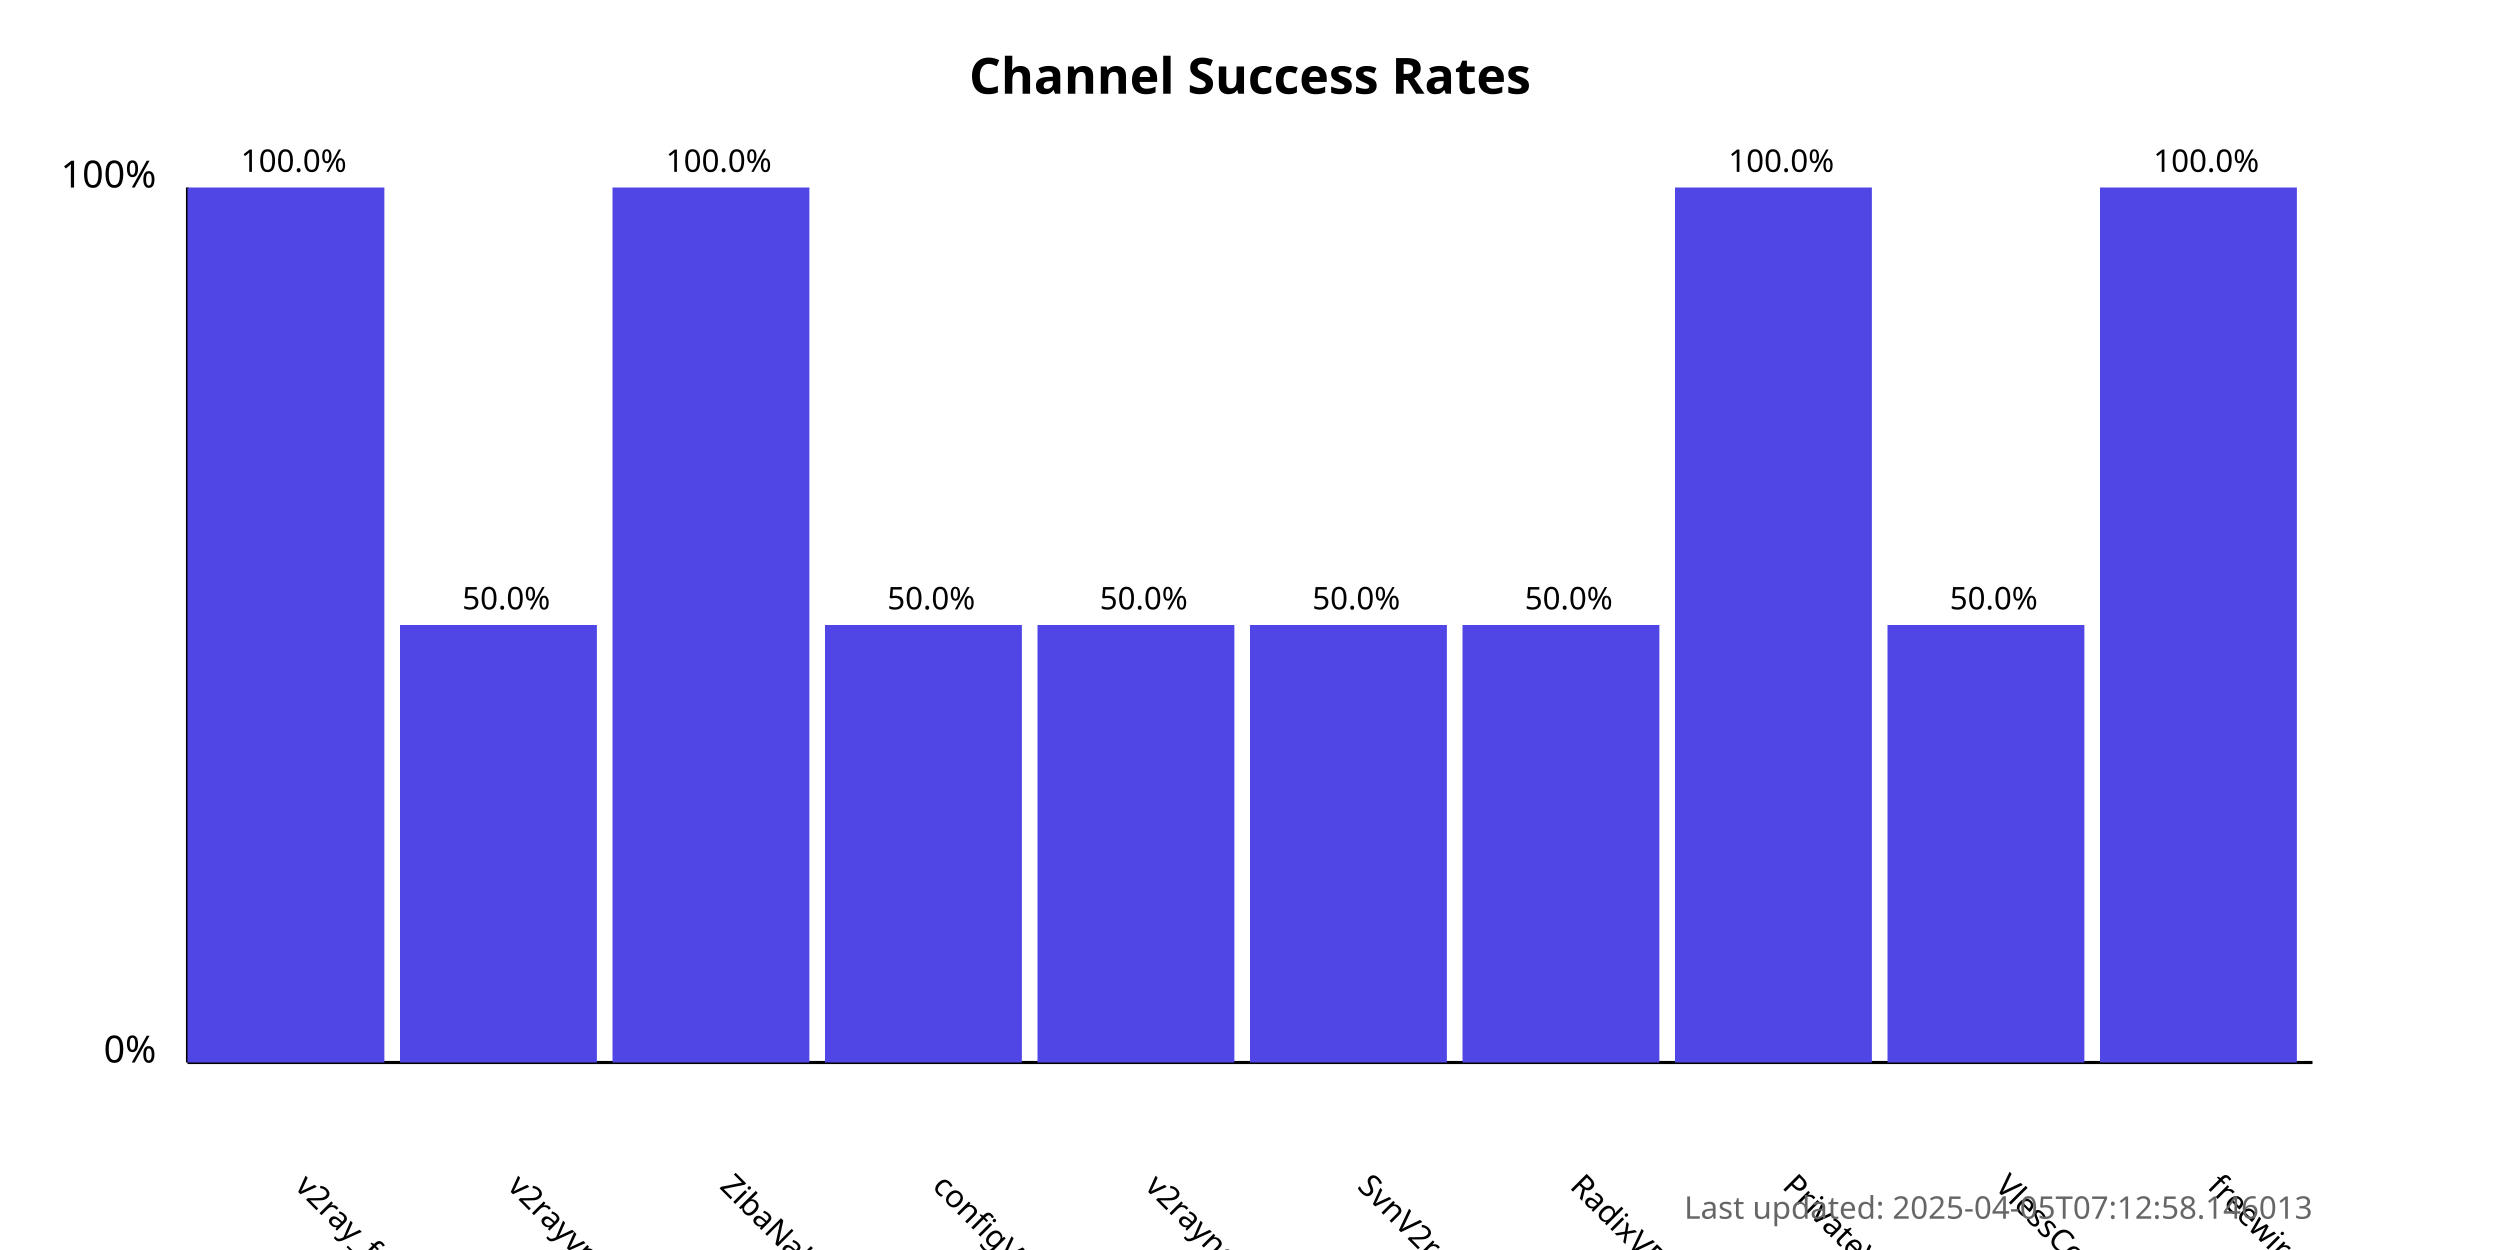
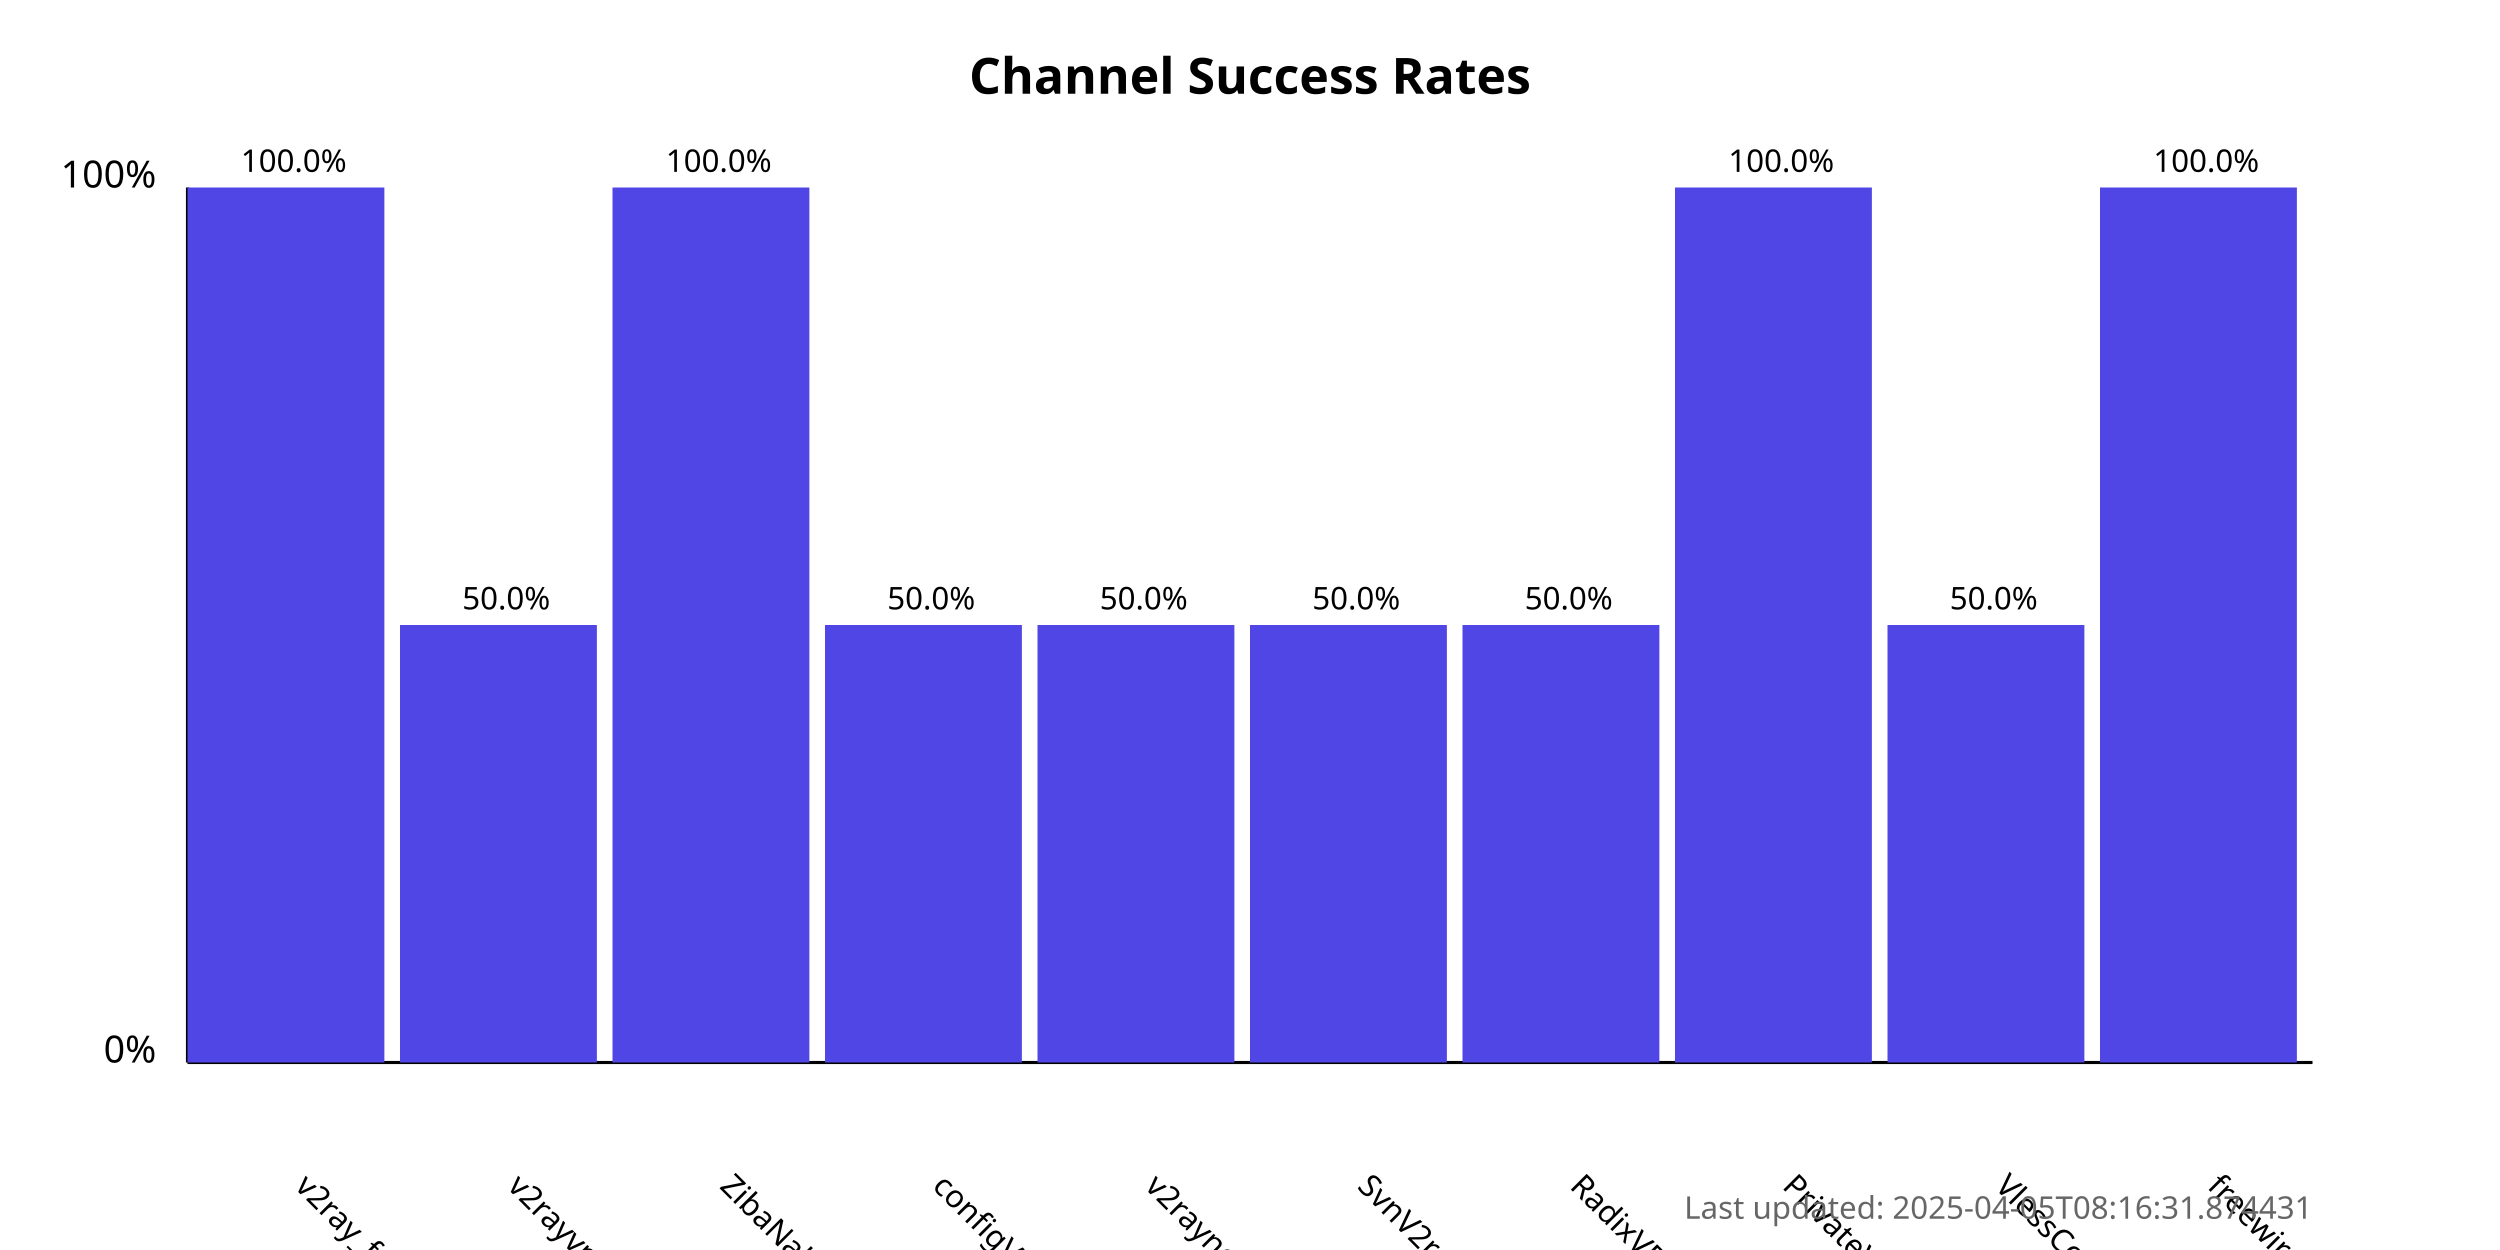
<svg xmlns="http://www.w3.org/2000/svg" width="800" height="400">
  <style>
            .chart-title { font: bold 16px sans-serif; }
            .axis-label { font: 12px sans-serif; }
            .tick-label { font: 10px sans-serif; }
            .bar { fill: #4f46e5; }
            .bar:hover { fill: #6366f1; }
            .timestamp { font: 10px sans-serif; fill: #666; }
        </style>
  <text x="400.0" y="30" text-anchor="middle" class="chart-title">
            Channel Success Rates
        </text>
  <line x1="60" y1="340" x2="60" y2="60" stroke="black" stroke-width="1" />
  <line x1="60" y1="340" x2="740" y2="340" stroke="black" stroke-width="1" />
  <text x="50" y="340" text-anchor="end" class="axis-label">0%</text>
  <text x="50" y="60" text-anchor="end" class="axis-label">100%</text>
  <g>
    <rect x="60" y="60.0" width="63.0" height="280.0" class="bar" />
    <text x="94.0" y="380" transform="rotate(45, 94.0, 380)" text-anchor="start" class="tick-label">
                v2ray_free_conf
            </text>
    <text x="94.0" y="55.0" text-anchor="middle" class="tick-label">
                100.0%
            </text>
  </g>
  <g>
    <rect x="128.0" y="200.0" width="63.0" height="140.0" class="bar" />
    <text x="162.0" y="380" transform="rotate(45, 162.0, 380)" text-anchor="start" class="tick-label">
                v2rayvpno
            </text>
    <text x="162.0" y="195.0" text-anchor="middle" class="tick-label">
                50.0%
            </text>
  </g>
  <g>
    <rect x="196.0" y="60.0" width="63.0" height="280.0" class="bar" />
    <text x="230.0" y="380" transform="rotate(45, 230.0, 380)" text-anchor="start" class="tick-label">
                ZibaNabz
            </text>
    <text x="230.0" y="55.0" text-anchor="middle" class="tick-label">
                100.0%
            </text>
  </g>
  <g>
    <rect x="264.0" y="200.0" width="63.0" height="140.0" class="bar" />
    <text x="298.0" y="380" transform="rotate(45, 298.0, 380)" text-anchor="start" class="tick-label">
                configV2rayForFree
            </text>
    <text x="298.0" y="195.0" text-anchor="middle" class="tick-label">
                50.0%
            </text>
  </g>
  <g>
    <rect x="332.0" y="200.0" width="63.0" height="140.0" class="bar" />
    <text x="366.0" y="380" transform="rotate(45, 366.0, 380)" text-anchor="start" class="tick-label">
                v2rayngvpn
            </text>
    <text x="366.0" y="195.0" text-anchor="middle" class="tick-label">
                50.0%
            </text>
  </g>
  <g>
    <rect x="400.0" y="200.0" width="63.0" height="140.0" class="bar" />
    <text x="434.0" y="380" transform="rotate(45, 434.0, 380)" text-anchor="start" class="tick-label">
                SvnV2ray
            </text>
    <text x="434.0" y="195.0" text-anchor="middle" class="tick-label">
                50.0%
            </text>
  </g>
  <g>
    <rect x="468.0" y="200.0" width="63.0" height="140.0" class="bar" />
    <text x="502.0" y="380" transform="rotate(45, 502.0, 380)" text-anchor="start" class="tick-label">
                RadixVPN
            </text>
    <text x="502.0" y="195.0" text-anchor="middle" class="tick-label">
                50.0%
            </text>
  </g>
  <g>
    <rect x="536.0" y="60.0" width="63.0" height="280.0" class="bar" />
    <text x="570.0" y="380" transform="rotate(45, 570.0, 380)" text-anchor="start" class="tick-label">
                PrivateVPNs
            </text>
    <text x="570.0" y="55.0" text-anchor="middle" class="tick-label">
                100.0%
            </text>
  </g>
  <g>
    <rect x="604.0" y="200.0" width="63.0" height="140.0" class="bar" />
    <text x="638.0" y="380" transform="rotate(45, 638.0, 380)" text-anchor="start" class="tick-label">
                VlessConfig
            </text>
    <text x="638.0" y="195.0" text-anchor="middle" class="tick-label">
                50.0%
            </text>
  </g>
  <g>
    <rect x="672.0" y="60.0" width="63.0" height="280.0" class="bar" />
    <text x="706.0" y="380" transform="rotate(45, 706.0, 380)" text-anchor="start" class="tick-label">
                freewireguard
            </text>
    <text x="706.0" y="55.0" text-anchor="middle" class="tick-label">
                100.0%
            </text>
  </g>
  <text x="740" y="390" text-anchor="end" class="timestamp">
-             Last updated: 2025-04-05T07:12:58.146013
+             Last updated: 2025-04-05T08:16:31.874431
        </text>
</svg>
